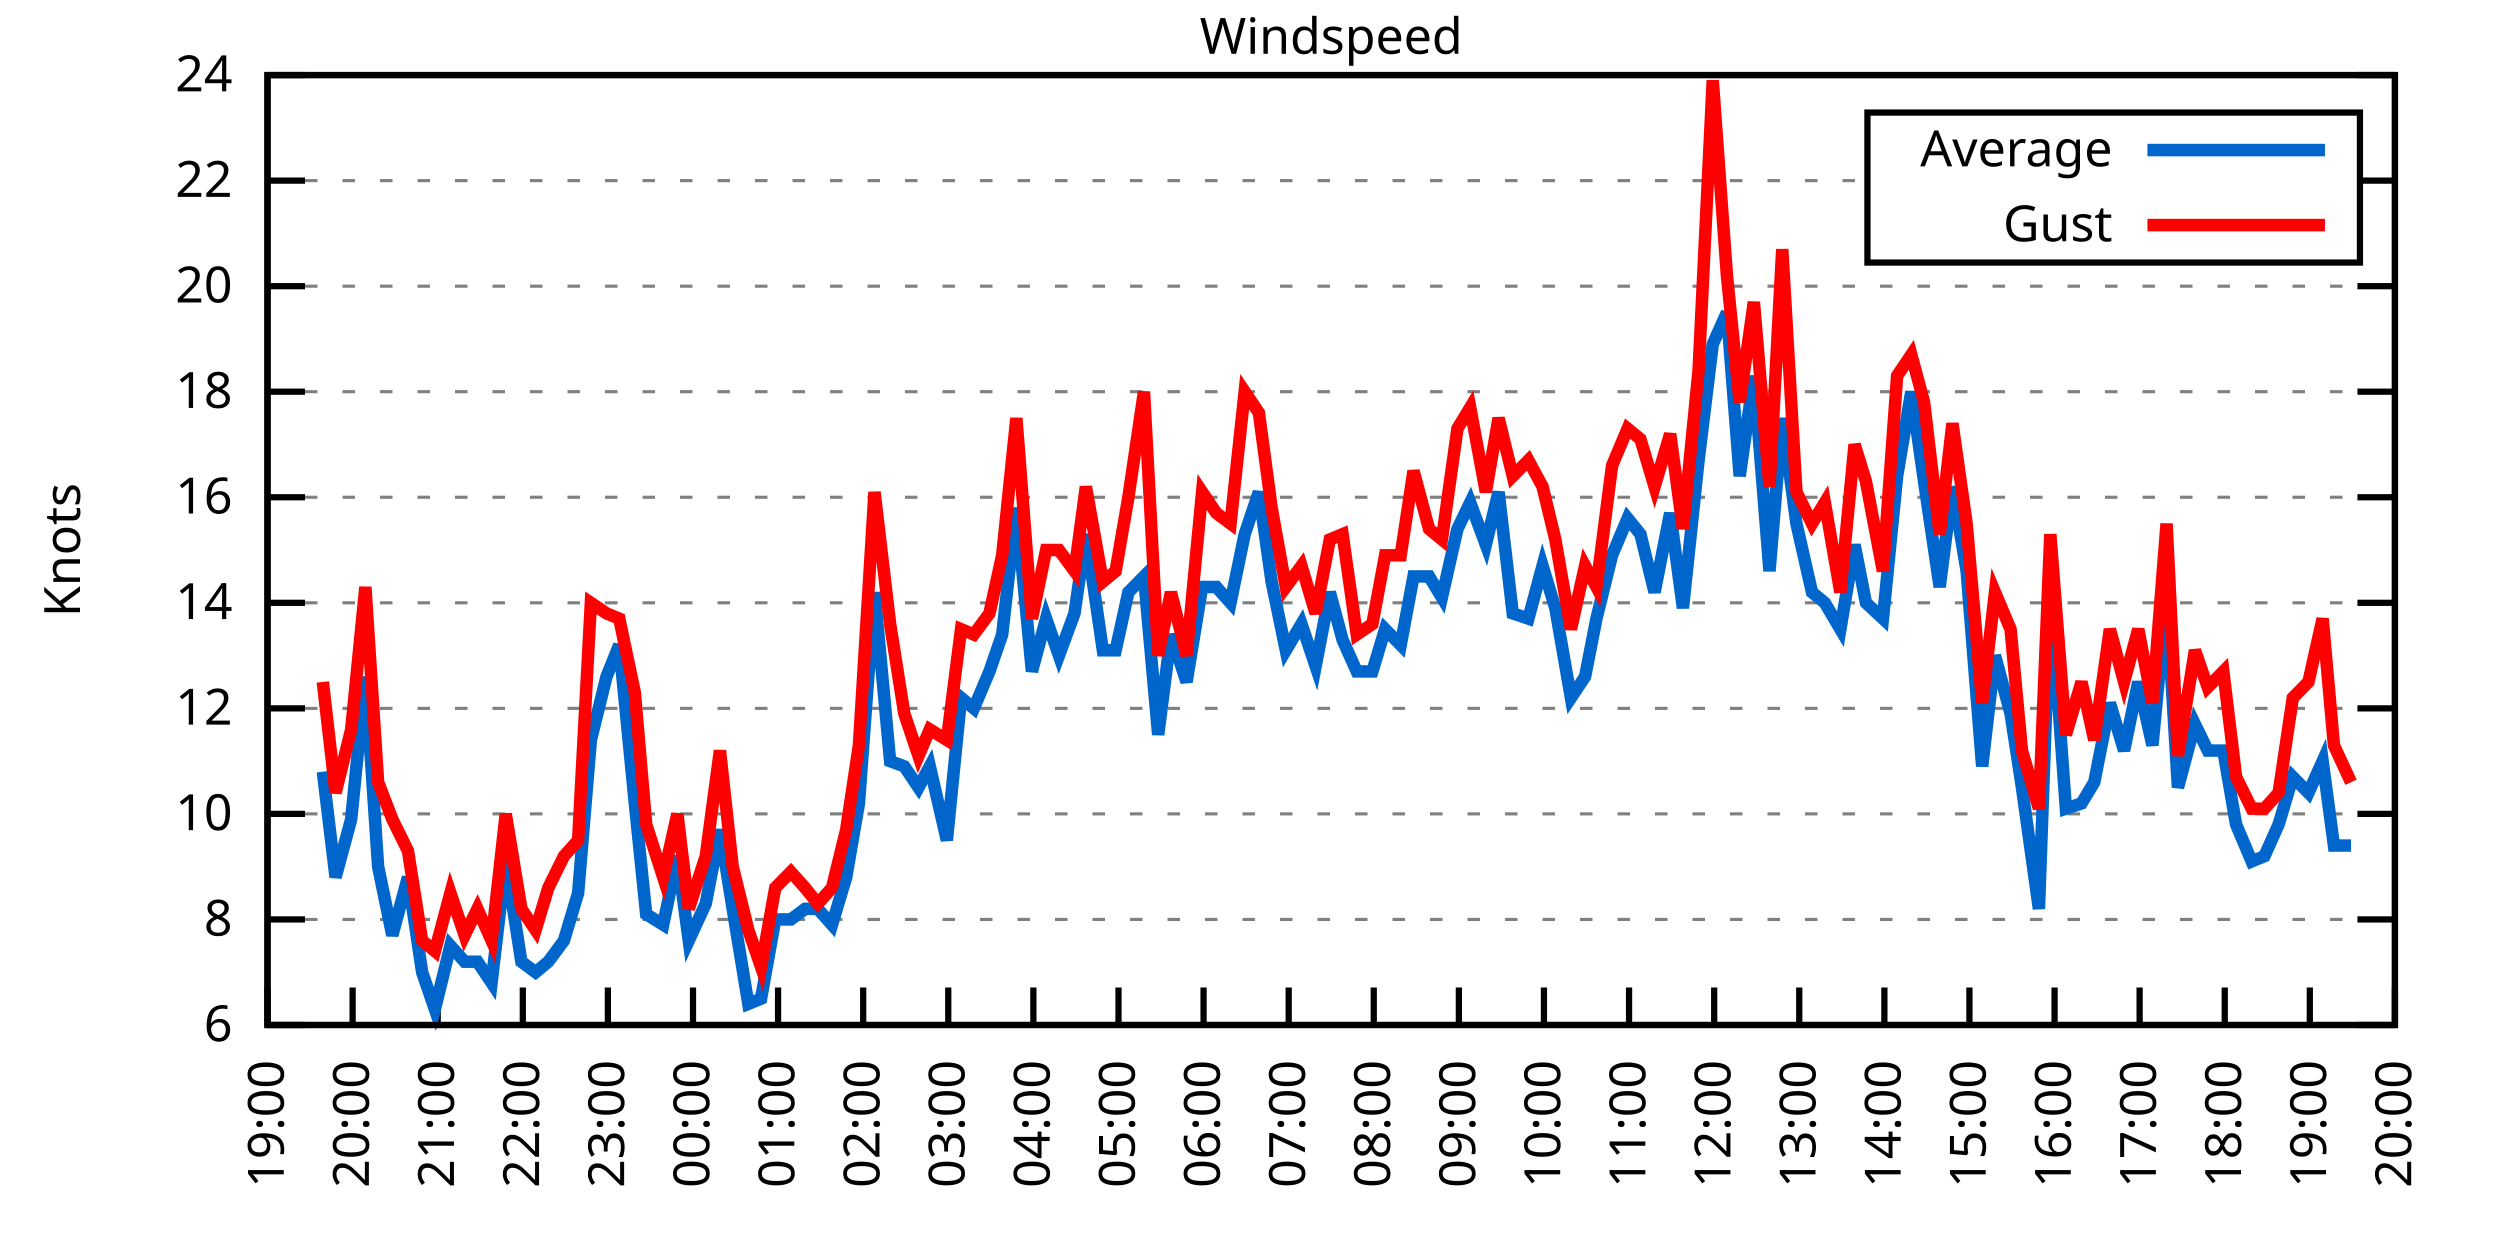
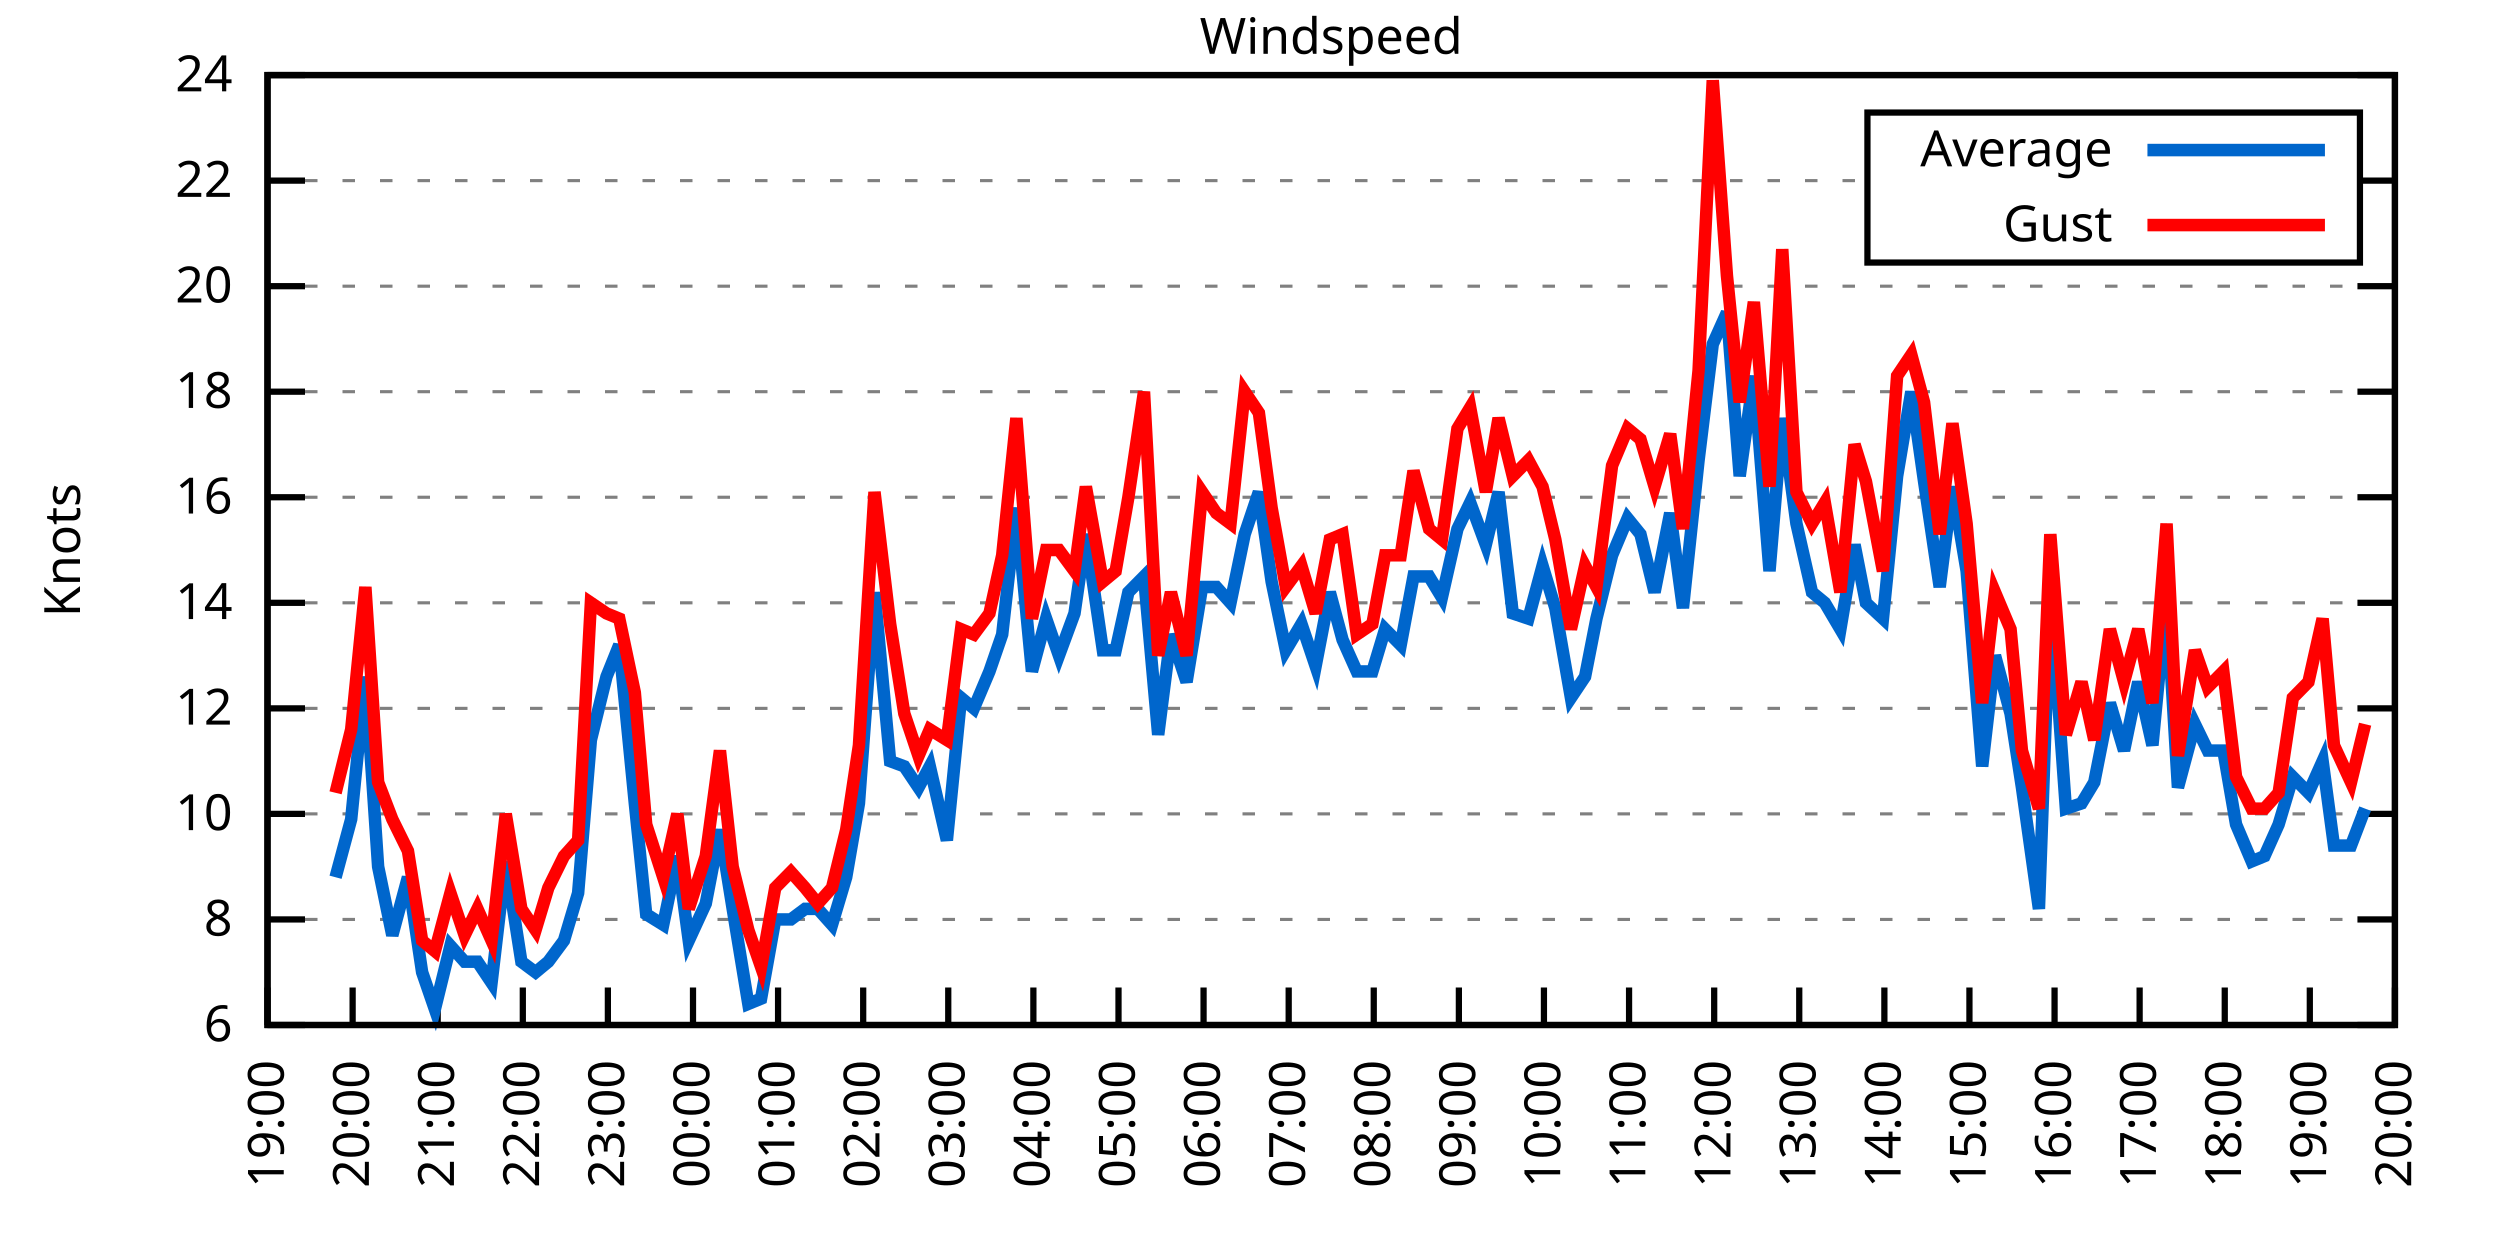
<svg xmlns="http://www.w3.org/2000/svg" xmlns:xlink="http://www.w3.org/1999/xlink" width="400" height="200" viewBox="0 0 400 200">
  <g id="gnuplot_canvas">
    <rect x="0" y="0" width="400" height="200" fill="none" />
    <defs>
      <circle id="gpDot" r="0.5" stroke-width="0.5" stroke="currentColor" />
      <path id="gpPt0" stroke-width="0.333" stroke="currentColor" d="M-1,0 h2 M0,-1 v2" />
      <path id="gpPt1" stroke-width="0.333" stroke="currentColor" d="M-1,-1 L1,1 M1,-1 L-1,1" />
      <path id="gpPt2" stroke-width="0.333" stroke="currentColor" d="M-1,0 L1,0 M0,-1 L0,1 M-1,-1 L1,1 M-1,1 L1,-1" />
      <rect id="gpPt3" stroke-width="0.333" stroke="currentColor" x="-1" y="-1" width="2" height="2" />
      <rect id="gpPt4" stroke-width="0.333" stroke="currentColor" fill="currentColor" x="-1" y="-1" width="2" height="2" />
      <circle id="gpPt5" stroke-width="0.333" stroke="currentColor" cx="0" cy="0" r="1" />
      <use xlink:href="#gpPt5" id="gpPt6" fill="currentColor" stroke="none" />
      <path id="gpPt7" stroke-width="0.333" stroke="currentColor" d="M0,-1.33 L-1.33,0.67 L1.33,0.67 z" />
      <use xlink:href="#gpPt7" id="gpPt8" fill="currentColor" stroke="none" />
      <use xlink:href="#gpPt7" id="gpPt9" stroke="currentColor" transform="rotate(180)" />
      <use xlink:href="#gpPt9" id="gpPt10" fill="currentColor" stroke="none" />
      <use xlink:href="#gpPt3" id="gpPt11" stroke="currentColor" transform="rotate(45)" />
      <use xlink:href="#gpPt11" id="gpPt12" fill="currentColor" stroke="none" />
      <path id="gpPt13" stroke-width="0.333" stroke="currentColor" d="M0,1.330 L1.265,0.411 L0.782,-1.067 L-0.782,-1.076 L-1.265,0.411 z" />
      <use xlink:href="#gpPt13" id="gpPt14" fill="currentColor" stroke="none" />
      <filter id="textbox" filterUnits="objectBoundingBox" x="0" y="0" height="1" width="1">
        <feFlood flood-color="white" flood-opacity="1" result="bgnd" />
        <feComposite in="SourceGraphic" in2="bgnd" operator="atop" />
      </filter>
      <filter id="greybox" filterUnits="objectBoundingBox" x="0" y="0" height="1" width="1">
        <feFlood flood-color="lightgrey" flood-opacity="1" result="grey" />
        <feComposite in="SourceGraphic" in2="grey" operator="atop" />
      </filter>
    </defs>
    <g fill="none" color="white" stroke="currentColor" stroke-width="1.00" stroke-linecap="butt" stroke-linejoin="miter">
</g>
    <g fill="none" color="black" stroke="currentColor" stroke-width="1.00" stroke-linecap="butt" stroke-linejoin="miter">
      <g stroke="none" shape-rendering="crispEdges">
        <polygon fill="rgb(255, 255, 255)" points="42.80,164.00 383.18,164.00 383.18,12.02 42.80,12.02 " />
      </g>
    </g>
    <g fill="none" color="black" stroke="currentColor" stroke-width="1.00" stroke-linecap="butt" stroke-linejoin="miter">
</g>
    <g fill="none" color="black" stroke="black" stroke-width="0.50" stroke-linecap="butt" stroke-linejoin="miter">
</g>
    <g fill="none" color="gray" stroke="currentColor" stroke-width="0.50" stroke-linecap="butt" stroke-linejoin="miter">
      <path stroke="gray" stroke-dasharray="2,4" class="gridline" d="M42.80,164.00 L383.19,164.00  " />
    </g>
    <g fill="none" color="gray" stroke="gray" stroke-width="1.00" stroke-linecap="butt" stroke-linejoin="miter">
</g>
    <g fill="none" color="black" stroke="currentColor" stroke-width="1.00" stroke-linecap="butt" stroke-linejoin="miter">
      <path stroke="black" d="M42.80,164.00 L48.80,164.00 M383.19,164.00 L377.19,164.00  " />
      <g transform="translate(37.20,166.60)" stroke="none" fill="black" font-family="Sans" font-size="8.00" text-anchor="end">
        <text>
          <tspan font-family="Sans"> 6</tspan>
        </text>
      </g>
    </g>
    <g fill="none" color="black" stroke="currentColor" stroke-width="1.00" stroke-linecap="butt" stroke-linejoin="miter">
</g>
    <g fill="none" color="black" stroke="black" stroke-width="0.50" stroke-linecap="butt" stroke-linejoin="miter">
</g>
    <g fill="none" color="gray" stroke="currentColor" stroke-width="0.50" stroke-linecap="butt" stroke-linejoin="miter">
      <path stroke="gray" stroke-dasharray="2,4" class="gridline" d="M42.80,147.11 L383.19,147.11  " />
    </g>
    <g fill="none" color="gray" stroke="gray" stroke-width="1.00" stroke-linecap="butt" stroke-linejoin="miter">
</g>
    <g fill="none" color="black" stroke="currentColor" stroke-width="1.00" stroke-linecap="butt" stroke-linejoin="miter">
      <path stroke="black" d="M42.80,147.11 L48.80,147.11 M383.19,147.11 L377.19,147.11  " />
      <g transform="translate(37.20,149.71)" stroke="none" fill="black" font-family="Sans" font-size="8.00" text-anchor="end">
        <text>
          <tspan font-family="Sans"> 8</tspan>
        </text>
      </g>
    </g>
    <g fill="none" color="black" stroke="currentColor" stroke-width="1.00" stroke-linecap="butt" stroke-linejoin="miter">
</g>
    <g fill="none" color="black" stroke="black" stroke-width="0.50" stroke-linecap="butt" stroke-linejoin="miter">
</g>
    <g fill="none" color="gray" stroke="currentColor" stroke-width="0.50" stroke-linecap="butt" stroke-linejoin="miter">
      <path stroke="gray" stroke-dasharray="2,4" class="gridline" d="M42.80,130.22 L383.19,130.22  " />
    </g>
    <g fill="none" color="gray" stroke="gray" stroke-width="1.00" stroke-linecap="butt" stroke-linejoin="miter">
</g>
    <g fill="none" color="black" stroke="currentColor" stroke-width="1.00" stroke-linecap="butt" stroke-linejoin="miter">
      <path stroke="black" d="M42.80,130.22 L48.80,130.22 M383.19,130.22 L377.19,130.22  " />
      <g transform="translate(37.20,132.82)" stroke="none" fill="black" font-family="Sans" font-size="8.00" text-anchor="end">
        <text>
          <tspan font-family="Sans"> 10</tspan>
        </text>
      </g>
    </g>
    <g fill="none" color="black" stroke="currentColor" stroke-width="1.00" stroke-linecap="butt" stroke-linejoin="miter">
</g>
    <g fill="none" color="black" stroke="black" stroke-width="0.50" stroke-linecap="butt" stroke-linejoin="miter">
</g>
    <g fill="none" color="gray" stroke="currentColor" stroke-width="0.50" stroke-linecap="butt" stroke-linejoin="miter">
      <path stroke="gray" stroke-dasharray="2,4" class="gridline" d="M42.80,113.34 L383.19,113.34  " />
    </g>
    <g fill="none" color="gray" stroke="gray" stroke-width="1.00" stroke-linecap="butt" stroke-linejoin="miter">
</g>
    <g fill="none" color="black" stroke="currentColor" stroke-width="1.00" stroke-linecap="butt" stroke-linejoin="miter">
      <path stroke="black" d="M42.80,113.34 L48.80,113.34 M383.19,113.34 L377.19,113.34  " />
      <g transform="translate(37.20,115.94)" stroke="none" fill="black" font-family="Sans" font-size="8.00" text-anchor="end">
        <text>
          <tspan font-family="Sans"> 12</tspan>
        </text>
      </g>
    </g>
    <g fill="none" color="black" stroke="currentColor" stroke-width="1.00" stroke-linecap="butt" stroke-linejoin="miter">
</g>
    <g fill="none" color="black" stroke="black" stroke-width="0.50" stroke-linecap="butt" stroke-linejoin="miter">
</g>
    <g fill="none" color="gray" stroke="currentColor" stroke-width="0.50" stroke-linecap="butt" stroke-linejoin="miter">
      <path stroke="gray" stroke-dasharray="2,4" class="gridline" d="M42.80,96.45 L383.19,96.45  " />
    </g>
    <g fill="none" color="gray" stroke="gray" stroke-width="1.00" stroke-linecap="butt" stroke-linejoin="miter">
</g>
    <g fill="none" color="black" stroke="currentColor" stroke-width="1.00" stroke-linecap="butt" stroke-linejoin="miter">
      <path stroke="black" d="M42.80,96.45 L48.80,96.45 M383.19,96.45 L377.19,96.45  " />
      <g transform="translate(37.20,99.05)" stroke="none" fill="black" font-family="Sans" font-size="8.00" text-anchor="end">
        <text>
          <tspan font-family="Sans"> 14</tspan>
        </text>
      </g>
    </g>
    <g fill="none" color="black" stroke="currentColor" stroke-width="1.00" stroke-linecap="butt" stroke-linejoin="miter">
</g>
    <g fill="none" color="black" stroke="black" stroke-width="0.50" stroke-linecap="butt" stroke-linejoin="miter">
</g>
    <g fill="none" color="gray" stroke="currentColor" stroke-width="0.50" stroke-linecap="butt" stroke-linejoin="miter">
      <path stroke="gray" stroke-dasharray="2,4" class="gridline" d="M42.80,79.56 L383.19,79.56  " />
    </g>
    <g fill="none" color="gray" stroke="gray" stroke-width="1.00" stroke-linecap="butt" stroke-linejoin="miter">
</g>
    <g fill="none" color="black" stroke="currentColor" stroke-width="1.00" stroke-linecap="butt" stroke-linejoin="miter">
      <path stroke="black" d="M42.80,79.56 L48.80,79.56 M383.19,79.56 L377.19,79.56  " />
      <g transform="translate(37.20,82.16)" stroke="none" fill="black" font-family="Sans" font-size="8.00" text-anchor="end">
        <text>
          <tspan font-family="Sans"> 16</tspan>
        </text>
      </g>
    </g>
    <g fill="none" color="black" stroke="currentColor" stroke-width="1.00" stroke-linecap="butt" stroke-linejoin="miter">
</g>
    <g fill="none" color="black" stroke="black" stroke-width="0.50" stroke-linecap="butt" stroke-linejoin="miter">
</g>
    <g fill="none" color="gray" stroke="currentColor" stroke-width="0.50" stroke-linecap="butt" stroke-linejoin="miter">
      <path stroke="gray" stroke-dasharray="2,4" class="gridline" d="M42.80,62.67 L383.19,62.67  " />
    </g>
    <g fill="none" color="gray" stroke="gray" stroke-width="1.00" stroke-linecap="butt" stroke-linejoin="miter">
</g>
    <g fill="none" color="black" stroke="currentColor" stroke-width="1.00" stroke-linecap="butt" stroke-linejoin="miter">
      <path stroke="black" d="M42.80,62.67 L48.80,62.67 M383.19,62.67 L377.19,62.67  " />
      <g transform="translate(37.20,65.27)" stroke="none" fill="black" font-family="Sans" font-size="8.00" text-anchor="end">
        <text>
          <tspan font-family="Sans"> 18</tspan>
        </text>
      </g>
    </g>
    <g fill="none" color="black" stroke="currentColor" stroke-width="1.00" stroke-linecap="butt" stroke-linejoin="miter">
</g>
    <g fill="none" color="black" stroke="black" stroke-width="0.50" stroke-linecap="butt" stroke-linejoin="miter">
</g>
    <g fill="none" color="gray" stroke="currentColor" stroke-width="0.50" stroke-linecap="butt" stroke-linejoin="miter">
      <path stroke="gray" stroke-dasharray="2,4" class="gridline" d="M42.80,45.79 L383.19,45.79  " />
    </g>
    <g fill="none" color="gray" stroke="gray" stroke-width="1.00" stroke-linecap="butt" stroke-linejoin="miter">
</g>
    <g fill="none" color="black" stroke="currentColor" stroke-width="1.00" stroke-linecap="butt" stroke-linejoin="miter">
      <path stroke="black" d="M42.80,45.79 L48.80,45.79 M383.19,45.79 L377.19,45.79  " />
      <g transform="translate(37.20,48.39)" stroke="none" fill="black" font-family="Sans" font-size="8.00" text-anchor="end">
        <text>
          <tspan font-family="Sans"> 20</tspan>
        </text>
      </g>
    </g>
    <g fill="none" color="black" stroke="currentColor" stroke-width="1.00" stroke-linecap="butt" stroke-linejoin="miter">
</g>
    <g fill="none" color="black" stroke="black" stroke-width="0.50" stroke-linecap="butt" stroke-linejoin="miter">
</g>
    <g fill="none" color="gray" stroke="currentColor" stroke-width="0.50" stroke-linecap="butt" stroke-linejoin="miter">
      <path stroke="gray" stroke-dasharray="2,4" class="gridline" d="M42.80,28.90 L298.79,28.90 M377.59,28.90 L383.19,28.90  " />
    </g>
    <g fill="none" color="gray" stroke="gray" stroke-width="1.00" stroke-linecap="butt" stroke-linejoin="miter">
</g>
    <g fill="none" color="black" stroke="currentColor" stroke-width="1.00" stroke-linecap="butt" stroke-linejoin="miter">
      <path stroke="black" d="M42.80,28.90 L48.80,28.90 M383.19,28.90 L377.19,28.90  " />
      <g transform="translate(37.20,31.50)" stroke="none" fill="black" font-family="Sans" font-size="8.00" text-anchor="end">
        <text>
          <tspan font-family="Sans"> 22</tspan>
        </text>
      </g>
    </g>
    <g fill="none" color="black" stroke="currentColor" stroke-width="1.00" stroke-linecap="butt" stroke-linejoin="miter">
</g>
    <g fill="none" color="black" stroke="black" stroke-width="0.50" stroke-linecap="butt" stroke-linejoin="miter">
</g>
    <g fill="none" color="gray" stroke="currentColor" stroke-width="0.50" stroke-linecap="butt" stroke-linejoin="miter">
      <path stroke="gray" stroke-dasharray="2,4" class="gridline" d="M42.80,12.01 L383.19,12.01  " />
    </g>
    <g fill="none" color="gray" stroke="gray" stroke-width="1.00" stroke-linecap="butt" stroke-linejoin="miter">
</g>
    <g fill="none" color="black" stroke="currentColor" stroke-width="1.00" stroke-linecap="butt" stroke-linejoin="miter">
      <path stroke="black" d="M42.80,12.01 L48.80,12.01 M383.19,12.01 L377.19,12.01  " />
      <g transform="translate(37.20,14.61)" stroke="none" fill="black" font-family="Sans" font-size="8.00" text-anchor="end">
        <text>
          <tspan font-family="Sans"> 24</tspan>
        </text>
      </g>
    </g>
    <g fill="none" color="black" stroke="currentColor" stroke-width="1.00" stroke-linecap="butt" stroke-linejoin="miter">
      <path stroke="black" d="M42.80,164.00 L42.80,158.00  " />
      <g transform="translate(45.40,169.60) rotate(270.00)" stroke="none" fill="black" font-family="Sans" font-size="8.00" text-anchor="end">
        <text>
          <tspan font-family="Sans">19:00</tspan>
        </text>
      </g>
    </g>
    <g fill="none" color="black" stroke="currentColor" stroke-width="1.00" stroke-linecap="butt" stroke-linejoin="miter">
      <path stroke="black" d="M56.42,164.00 L56.42,158.00  " />
      <g transform="translate(59.02,169.60) rotate(270.00)" stroke="none" fill="black" font-family="Sans" font-size="8.00" text-anchor="end">
        <text>
          <tspan font-family="Sans">20:00</tspan>
        </text>
      </g>
    </g>
    <g fill="none" color="black" stroke="currentColor" stroke-width="1.00" stroke-linecap="butt" stroke-linejoin="miter">
      <path stroke="black" d="M70.03,164.00 L70.03,158.00  " />
      <g transform="translate(72.63,169.60) rotate(270.00)" stroke="none" fill="black" font-family="Sans" font-size="8.00" text-anchor="end">
        <text>
          <tspan font-family="Sans">21:00</tspan>
        </text>
      </g>
    </g>
    <g fill="none" color="black" stroke="currentColor" stroke-width="1.00" stroke-linecap="butt" stroke-linejoin="miter">
      <path stroke="black" d="M83.65,164.00 L83.65,158.00  " />
      <g transform="translate(86.25,169.60) rotate(270.00)" stroke="none" fill="black" font-family="Sans" font-size="8.00" text-anchor="end">
        <text>
          <tspan font-family="Sans">22:00</tspan>
        </text>
      </g>
    </g>
    <g fill="none" color="black" stroke="currentColor" stroke-width="1.00" stroke-linecap="butt" stroke-linejoin="miter">
      <path stroke="black" d="M97.26,164.00 L97.26,158.00  " />
      <g transform="translate(99.86,169.60) rotate(270.00)" stroke="none" fill="black" font-family="Sans" font-size="8.00" text-anchor="end">
        <text>
          <tspan font-family="Sans">23:00</tspan>
        </text>
      </g>
    </g>
    <g fill="none" color="black" stroke="currentColor" stroke-width="1.00" stroke-linecap="butt" stroke-linejoin="miter">
      <path stroke="black" d="M110.88,164.00 L110.88,158.00  " />
      <g transform="translate(113.48,169.60) rotate(270.00)" stroke="none" fill="black" font-family="Sans" font-size="8.00" text-anchor="end">
        <text>
          <tspan font-family="Sans">00:00</tspan>
        </text>
      </g>
    </g>
    <g fill="none" color="black" stroke="currentColor" stroke-width="1.00" stroke-linecap="butt" stroke-linejoin="miter">
      <path stroke="black" d="M124.49,164.00 L124.49,158.00  " />
      <g transform="translate(127.09,169.60) rotate(270.00)" stroke="none" fill="black" font-family="Sans" font-size="8.00" text-anchor="end">
        <text>
          <tspan font-family="Sans">01:00</tspan>
        </text>
      </g>
    </g>
    <g fill="none" color="black" stroke="currentColor" stroke-width="1.00" stroke-linecap="butt" stroke-linejoin="miter">
      <path stroke="black" d="M138.11,164.00 L138.11,158.00  " />
      <g transform="translate(140.71,169.60) rotate(270.00)" stroke="none" fill="black" font-family="Sans" font-size="8.00" text-anchor="end">
        <text>
          <tspan font-family="Sans">02:00</tspan>
        </text>
      </g>
    </g>
    <g fill="none" color="black" stroke="currentColor" stroke-width="1.00" stroke-linecap="butt" stroke-linejoin="miter">
      <path stroke="black" d="M151.72,164.00 L151.72,158.00  " />
      <g transform="translate(154.32,169.60) rotate(270.00)" stroke="none" fill="black" font-family="Sans" font-size="8.00" text-anchor="end">
        <text>
          <tspan font-family="Sans">03:00</tspan>
        </text>
      </g>
    </g>
    <g fill="none" color="black" stroke="currentColor" stroke-width="1.00" stroke-linecap="butt" stroke-linejoin="miter">
      <path stroke="black" d="M165.34,164.00 L165.34,158.00  " />
      <g transform="translate(167.94,169.60) rotate(270.00)" stroke="none" fill="black" font-family="Sans" font-size="8.00" text-anchor="end">
        <text>
          <tspan font-family="Sans">04:00</tspan>
        </text>
      </g>
    </g>
    <g fill="none" color="black" stroke="currentColor" stroke-width="1.00" stroke-linecap="butt" stroke-linejoin="miter">
      <path stroke="black" d="M178.96,164.00 L178.96,158.00  " />
      <g transform="translate(181.56,169.60) rotate(270.00)" stroke="none" fill="black" font-family="Sans" font-size="8.00" text-anchor="end">
        <text>
          <tspan font-family="Sans">05:00</tspan>
        </text>
      </g>
    </g>
    <g fill="none" color="black" stroke="currentColor" stroke-width="1.00" stroke-linecap="butt" stroke-linejoin="miter">
      <path stroke="black" d="M192.57,164.00 L192.57,158.00  " />
      <g transform="translate(195.17,169.60) rotate(270.00)" stroke="none" fill="black" font-family="Sans" font-size="8.00" text-anchor="end">
        <text>
          <tspan font-family="Sans">06:00</tspan>
        </text>
      </g>
    </g>
    <g fill="none" color="black" stroke="currentColor" stroke-width="1.00" stroke-linecap="butt" stroke-linejoin="miter">
      <path stroke="black" d="M206.19,164.00 L206.19,158.00  " />
      <g transform="translate(208.79,169.60) rotate(270.00)" stroke="none" fill="black" font-family="Sans" font-size="8.00" text-anchor="end">
        <text>
          <tspan font-family="Sans">07:00</tspan>
        </text>
      </g>
    </g>
    <g fill="none" color="black" stroke="currentColor" stroke-width="1.00" stroke-linecap="butt" stroke-linejoin="miter">
      <path stroke="black" d="M219.80,164.00 L219.80,158.00  " />
      <g transform="translate(222.40,169.60) rotate(270.00)" stroke="none" fill="black" font-family="Sans" font-size="8.00" text-anchor="end">
        <text>
          <tspan font-family="Sans">08:00</tspan>
        </text>
      </g>
    </g>
    <g fill="none" color="black" stroke="currentColor" stroke-width="1.00" stroke-linecap="butt" stroke-linejoin="miter">
      <path stroke="black" d="M233.42,164.00 L233.42,158.00  " />
      <g transform="translate(236.02,169.60) rotate(270.00)" stroke="none" fill="black" font-family="Sans" font-size="8.00" text-anchor="end">
        <text>
          <tspan font-family="Sans">09:00</tspan>
        </text>
      </g>
    </g>
    <g fill="none" color="black" stroke="currentColor" stroke-width="1.00" stroke-linecap="butt" stroke-linejoin="miter">
      <path stroke="black" d="M247.03,164.00 L247.03,158.00  " />
      <g transform="translate(249.63,169.60) rotate(270.00)" stroke="none" fill="black" font-family="Sans" font-size="8.00" text-anchor="end">
        <text>
          <tspan font-family="Sans">10:00</tspan>
        </text>
      </g>
    </g>
    <g fill="none" color="black" stroke="currentColor" stroke-width="1.00" stroke-linecap="butt" stroke-linejoin="miter">
      <path stroke="black" d="M260.65,164.00 L260.65,158.00  " />
      <g transform="translate(263.25,169.60) rotate(270.00)" stroke="none" fill="black" font-family="Sans" font-size="8.00" text-anchor="end">
        <text>
          <tspan font-family="Sans">11:00</tspan>
        </text>
      </g>
    </g>
    <g fill="none" color="black" stroke="currentColor" stroke-width="1.00" stroke-linecap="butt" stroke-linejoin="miter">
      <path stroke="black" d="M274.27,164.00 L274.27,158.00  " />
      <g transform="translate(276.87,169.60) rotate(270.00)" stroke="none" fill="black" font-family="Sans" font-size="8.00" text-anchor="end">
        <text>
          <tspan font-family="Sans">12:00</tspan>
        </text>
      </g>
    </g>
    <g fill="none" color="black" stroke="currentColor" stroke-width="1.00" stroke-linecap="butt" stroke-linejoin="miter">
      <path stroke="black" d="M287.88,164.00 L287.88,158.00  " />
      <g transform="translate(290.48,169.60) rotate(270.00)" stroke="none" fill="black" font-family="Sans" font-size="8.00" text-anchor="end">
        <text>
          <tspan font-family="Sans">13:00</tspan>
        </text>
      </g>
    </g>
    <g fill="none" color="black" stroke="currentColor" stroke-width="1.00" stroke-linecap="butt" stroke-linejoin="miter">
      <path stroke="black" d="M301.50,164.00 L301.50,158.00  " />
      <g transform="translate(304.10,169.60) rotate(270.00)" stroke="none" fill="black" font-family="Sans" font-size="8.00" text-anchor="end">
        <text>
          <tspan font-family="Sans">14:00</tspan>
        </text>
      </g>
    </g>
    <g fill="none" color="black" stroke="currentColor" stroke-width="1.00" stroke-linecap="butt" stroke-linejoin="miter">
      <path stroke="black" d="M315.11,164.00 L315.11,158.00  " />
      <g transform="translate(317.71,169.60) rotate(270.00)" stroke="none" fill="black" font-family="Sans" font-size="8.00" text-anchor="end">
        <text>
          <tspan font-family="Sans">15:00</tspan>
        </text>
      </g>
    </g>
    <g fill="none" color="black" stroke="currentColor" stroke-width="1.00" stroke-linecap="butt" stroke-linejoin="miter">
      <path stroke="black" d="M328.73,164.00 L328.73,158.00  " />
      <g transform="translate(331.33,169.60) rotate(270.00)" stroke="none" fill="black" font-family="Sans" font-size="8.00" text-anchor="end">
        <text>
          <tspan font-family="Sans">16:00</tspan>
        </text>
      </g>
    </g>
    <g fill="none" color="black" stroke="currentColor" stroke-width="1.00" stroke-linecap="butt" stroke-linejoin="miter">
      <path stroke="black" d="M342.34,164.00 L342.34,158.00  " />
      <g transform="translate(344.94,169.60) rotate(270.00)" stroke="none" fill="black" font-family="Sans" font-size="8.00" text-anchor="end">
        <text>
          <tspan font-family="Sans">17:00</tspan>
        </text>
      </g>
    </g>
    <g fill="none" color="black" stroke="currentColor" stroke-width="1.00" stroke-linecap="butt" stroke-linejoin="miter">
      <path stroke="black" d="M355.96,164.00 L355.96,158.00  " />
      <g transform="translate(358.56,169.60) rotate(270.00)" stroke="none" fill="black" font-family="Sans" font-size="8.00" text-anchor="end">
        <text>
          <tspan font-family="Sans">18:00</tspan>
        </text>
      </g>
    </g>
    <g fill="none" color="black" stroke="currentColor" stroke-width="1.00" stroke-linecap="butt" stroke-linejoin="miter">
      <path stroke="black" d="M369.57,164.00 L369.57,158.00  " />
      <g transform="translate(372.17,169.60) rotate(270.00)" stroke="none" fill="black" font-family="Sans" font-size="8.00" text-anchor="end">
        <text>
          <tspan font-family="Sans">19:00</tspan>
        </text>
      </g>
    </g>
    <g fill="none" color="black" stroke="currentColor" stroke-width="1.00" stroke-linecap="butt" stroke-linejoin="miter">
      <path stroke="black" d="M383.19,164.00 L383.19,158.00  " />
      <g transform="translate(385.79,169.60) rotate(270.00)" stroke="none" fill="black" font-family="Sans" font-size="8.00" text-anchor="end">
        <text>
          <tspan font-family="Sans">20:00</tspan>
        </text>
      </g>
    </g>
    <g fill="none" color="black" stroke="currentColor" stroke-width="1.00" stroke-linecap="butt" stroke-linejoin="miter">
</g>
    <g fill="none" color="black" stroke="currentColor" stroke-width="1.00" stroke-linecap="butt" stroke-linejoin="miter">
      <path stroke="black" d="M42.80,12.01 L42.80,164.00 L383.19,164.00 L383.19,12.01 L42.80,12.01 Z  " />
    </g>
    <g fill="none" color="black" stroke="currentColor" stroke-width="1.00" stroke-linecap="butt" stroke-linejoin="miter">
</g>
    <g fill="none" color="black" stroke="currentColor" stroke-width="1.00" stroke-linecap="butt" stroke-linejoin="miter">
      <path stroke="black" d="M298.79,42.01 L298.79,18.01 L377.59,18.01 L377.59,42.01 L298.79,42.01 Z  " />
    </g>
    <g id="Windspeed_plot_1">
      <g fill="none" color="white" stroke="black" stroke-width="2.00" stroke-linecap="butt" stroke-linejoin="miter">
</g>
      <g fill="none" color="black" stroke="currentColor" stroke-width="2.00" stroke-linecap="butt" stroke-linejoin="miter">
        <g transform="translate(337.99,26.61)" stroke="none" fill="black" font-family="Sans" font-size="8.00" text-anchor="end">
          <text>
            <tspan font-family="Sans">Average</tspan>
          </text>
        </g>
      </g>
      <g fill="none" color="black" stroke="currentColor" stroke-width="2.00" stroke-linecap="butt" stroke-linejoin="miter">
-         <path stroke="rgb(  0, 102, 204)" d="M343.59,24.01 L371.99,24.01 M51.65,123.47 L53.69,140.36 L56.19,131.07 L58.46,108.27 L60.50,138.67 L62.77,149.65   L65.27,140.36 L67.54,155.56 L69.58,161.47 L72.07,151.33 L74.34,153.87 L76.39,153.87 L78.65,157.24 L80.92,137.82   L83.42,153.87 L85.69,155.56 L87.73,153.87 L90.23,150.49 L92.50,142.89 L94.54,118.40 L97.04,108.27 L99.08,103.20   L101.57,128.54 L103.39,146.27 L106.11,147.96 L108.38,136.98 L110.20,150.49 L112.92,144.58 L115.19,132.76 L117.23,145.42   L119.73,160.62 L121.77,159.78 L124.04,147.11 L126.54,147.11 L128.81,145.42 L130.85,145.42 L133.12,147.96 L135.39,140.36   L137.43,128.54 L139.92,94.76 L142.42,121.78 L144.69,122.62 L146.96,126.00 L148.77,122.62 L151.50,134.45 L153.77,111.65   L155.81,113.34 L158.31,107.43 L160.35,101.52 L162.62,81.25 L165.11,107.43 L167.38,98.98 L169.43,104.89 L171.92,98.14   L173.74,85.47 L176.46,104.05 L178.50,104.05 L180.54,94.76 L183.04,92.23 L185.31,117.56 L187.35,101.52 L189.85,109.11   L192.34,93.92 L194.61,93.92 L196.88,96.45 L199.15,85.47 L201.42,78.72 L203.46,93.07 L205.73,104.05 L208.23,99.83   L210.50,106.58 L212.77,94.76 L214.81,102.36 L217.08,107.43 L219.58,107.43 L221.62,100.67 L224.11,103.20 L226.16,92.23   L228.65,92.23 L230.70,95.60 L233.19,84.63 L235.23,80.41 L237.73,87.16 L239.77,78.72 L242.04,98.14 L244.54,98.98   L246.81,90.54 L248.85,97.29 L251.35,111.65 L253.61,108.27 L255.43,98.98 L257.93,88.85 L260.42,82.94 L262.47,85.47   L264.73,94.76 L267.23,82.09 L269.27,97.29 L271.77,73.65 L274.04,55.07 L276.31,50.01 L278.35,76.18 L280.62,60.14   L283.12,91.38 L285.16,66.90 L287.43,83.78 L289.92,94.76 L291.97,96.45 L294.46,100.67 L296.73,87.16 L298.55,96.45   L301.27,98.98 L303.54,76.18 L305.81,62.67 L307.85,77.03 L310.35,93.92 L312.39,77.87 L314.66,91.38 L317.15,122.62   L319.20,104.89 L321.69,114.18 L323.51,126.00 L326.23,145.42 L328.05,94.76 L330.54,129.38 L333.04,128.54 L335.08,125.16   L337.58,112.49 L339.85,120.09 L342.12,109.11 L344.39,119.25 L346.65,95.60 L348.47,126.00 L351.19,115.87 L353.24,120.09   L355.73,120.09 L357.77,131.91 L360.27,137.82 L362.31,136.98 L364.58,131.91 L366.85,124.31 L369.35,126.85 L371.62,121.78   L373.43,135.29 L376.16,135.29  " />
+         <path stroke="rgb(  0, 102, 204)" d="M343.59,24.01 L371.99,24.01 M53.69,140.36 L56.19,131.07 L58.46,108.27 L60.50,138.67 L62.77,149.65 L65.27,140.36   L67.54,155.56 L69.58,161.47 L72.07,151.33 L74.34,153.87 L76.39,153.87 L78.65,157.24 L80.92,137.82 L83.42,153.87   L85.69,155.56 L87.73,153.87 L90.23,150.49 L92.50,142.89 L94.54,118.40 L97.04,108.27 L99.08,103.20 L101.57,128.54   L103.39,146.27 L106.11,147.96 L108.38,136.98 L110.20,150.49 L112.92,144.58 L115.19,132.76 L117.23,145.42 L119.73,160.62   L121.77,159.78 L124.04,147.11 L126.54,147.11 L128.81,145.42 L130.85,145.42 L133.12,147.96 L135.39,140.36 L137.43,128.54   L139.92,94.76 L142.42,121.78 L144.69,122.62 L146.96,126.00 L148.77,122.62 L151.50,134.45 L153.77,111.65 L155.81,113.34   L158.31,107.43 L160.35,101.52 L162.62,81.25 L165.11,107.43 L167.38,98.98 L169.43,104.89 L171.92,98.14 L173.74,85.47   L176.46,104.05 L178.50,104.05 L180.54,94.76 L183.04,92.23 L185.31,117.56 L187.35,101.52 L189.85,109.11 L192.34,93.92   L194.61,93.92 L196.88,96.45 L199.15,85.47 L201.42,78.72 L203.46,93.07 L205.73,104.05 L208.23,99.83 L210.50,106.58   L212.77,94.76 L214.81,102.36 L217.08,107.43 L219.58,107.43 L221.62,100.67 L224.11,103.20 L226.16,92.23 L228.65,92.23   L230.70,95.60 L233.19,84.63 L235.23,80.41 L237.73,87.16 L239.77,78.72 L242.04,98.14 L244.54,98.98 L246.81,90.54   L248.85,97.29 L251.35,111.65 L253.61,108.27 L255.43,98.98 L257.93,88.85 L260.42,82.94 L262.47,85.47 L264.73,94.76   L267.23,82.09 L269.27,97.29 L271.77,73.65 L274.04,55.07 L276.31,50.01 L278.35,76.18 L280.62,60.14 L283.12,91.38   L285.16,66.90 L287.43,83.78 L289.92,94.76 L291.97,96.45 L294.46,100.67 L296.73,87.16 L298.55,96.45 L301.27,98.98   L303.54,76.18 L305.81,62.67 L307.85,77.03 L310.35,93.92 L312.39,77.87 L314.66,91.38 L317.15,122.62 L319.20,104.89   L321.69,114.18 L323.51,126.00 L326.23,145.42 L328.05,94.76 L330.54,129.38 L333.04,128.54 L335.08,125.16 L337.58,112.49   L339.85,120.09 L342.12,109.11 L344.39,119.25 L346.65,95.60 L348.47,126.00 L351.19,115.87 L353.24,120.09 L355.73,120.09   L357.77,131.91 L360.27,137.82 L362.31,136.98 L364.58,131.91 L366.85,124.31 L369.35,126.85 L371.62,121.78 L373.43,135.29   L376.16,135.29 L378.42,129.38  " />
      </g>
    </g>
    <g id="Windspeed_plot_2">
      <g fill="none" color="black" stroke="currentColor" stroke-width="2.00" stroke-linecap="butt" stroke-linejoin="miter">
        <g transform="translate(337.99,38.61)" stroke="none" fill="black" font-family="Sans" font-size="8.00" text-anchor="end">
          <text>
            <tspan font-family="Sans">Gust</tspan>
          </text>
        </g>
      </g>
      <g fill="none" color="black" stroke="currentColor" stroke-width="2.00" stroke-linecap="butt" stroke-linejoin="miter">
-         <path stroke="rgb(255,   0,   0)" d="M343.59,36.01 L371.99,36.01 M51.65,109.11 L53.69,126.85 L56.19,116.71 L58.46,93.92 L60.50,125.16 L62.77,131.07   L65.27,136.14 L67.54,150.49 L69.58,152.18 L72.07,142.89 L74.34,149.65 L76.39,145.42 L78.65,150.49 L80.92,130.22   L83.42,145.42 L85.69,148.80 L87.73,142.05 L90.23,136.98 L92.50,134.45 L94.54,96.45 L97.04,98.14 L99.08,98.98   L101.57,110.80 L103.39,131.91 L106.11,140.36 L108.38,130.22 L110.20,145.42 L112.92,136.98 L115.19,120.09 L117.23,138.67   L119.73,148.80 L121.77,154.71 L124.04,142.05 L126.54,139.51 L128.81,142.05 L130.85,144.58 L133.12,142.05 L135.39,132.76   L137.43,119.25 L139.92,78.72 L142.42,99.83 L144.69,114.18 L146.96,120.94 L148.77,116.71 L151.50,118.40 L153.77,100.67   L155.81,101.52 L158.31,98.14 L160.35,88.85 L162.62,66.90 L165.11,98.98 L167.38,88.00 L169.43,88.00 L171.92,91.38   L173.74,77.87 L176.46,93.07 L178.50,91.38 L180.54,79.56 L183.04,62.67 L185.31,104.89 L187.35,94.76 L189.85,104.89   L192.34,78.72 L194.61,82.09 L196.88,83.78 L199.15,62.67 L201.42,66.05 L203.46,81.25 L205.73,93.92 L208.23,90.54   L210.50,98.14 L212.77,86.32 L214.81,85.47 L217.08,101.52 L219.58,99.83 L221.62,88.85 L224.11,88.85 L226.16,75.34   L228.65,84.63 L230.70,86.32 L233.19,68.58 L235.23,65.21 L237.73,78.72 L239.77,66.90 L242.04,76.18 L244.54,73.65   L246.81,77.87 L248.85,86.32 L251.35,100.67 L253.61,90.54 L255.43,93.92 L257.93,74.49 L260.42,68.58 L262.47,70.27   L264.73,77.87 L267.23,69.43 L269.27,84.63 L271.77,59.30 L274.04,12.85 L276.31,44.10 L278.35,64.36 L280.62,48.32   L283.12,77.87 L285.16,39.87 L287.43,78.72 L289.92,83.78 L291.97,80.41 L294.46,94.76 L296.73,71.12 L298.55,77.03   L301.27,91.38 L303.54,60.14 L305.81,56.76 L307.85,64.36 L310.35,85.47 L312.39,67.74 L314.66,83.78 L317.15,112.49   L319.20,94.76 L321.69,100.67 L323.51,120.09 L326.23,129.38 L328.05,85.47 L330.54,117.56 L333.04,109.11 L335.08,118.40   L337.58,100.67 L339.85,109.11 L342.12,100.67 L344.39,112.49 L346.65,83.78 L348.47,120.94 L351.19,104.05 L353.24,109.96   L355.73,107.43 L357.77,124.31 L360.27,129.38 L362.31,129.38 L364.58,126.85 L366.85,111.65 L369.35,109.11 L371.62,98.98   L373.43,119.25 L376.16,125.16  " />
+         <path stroke="rgb(255,   0,   0)" d="M343.59,36.01 L371.99,36.01 M53.69,126.85 L56.19,116.71 L58.46,93.92 L60.50,125.16 L62.77,131.07 L65.27,136.14   L67.54,150.49 L69.58,152.18 L72.07,142.89 L74.34,149.65 L76.39,145.42 L78.65,150.49 L80.92,130.22 L83.42,145.42   L85.69,148.80 L87.73,142.05 L90.23,136.98 L92.50,134.45 L94.54,96.45 L97.04,98.14 L99.08,98.98 L101.57,110.80   L103.39,131.91 L106.11,140.36 L108.38,130.22 L110.20,145.42 L112.92,136.98 L115.19,120.09 L117.23,138.67 L119.73,148.80   L121.77,154.71 L124.04,142.05 L126.54,139.51 L128.81,142.05 L130.85,144.58 L133.12,142.05 L135.39,132.76 L137.43,119.25   L139.92,78.72 L142.42,99.83 L144.69,114.18 L146.96,120.94 L148.77,116.71 L151.50,118.40 L153.77,100.67 L155.81,101.52   L158.31,98.14 L160.35,88.85 L162.62,66.90 L165.11,98.98 L167.38,88.00 L169.43,88.00 L171.92,91.38 L173.74,77.87   L176.46,93.07 L178.50,91.38 L180.54,79.56 L183.04,62.67 L185.31,104.89 L187.35,94.76 L189.85,104.89 L192.34,78.72   L194.61,82.09 L196.88,83.78 L199.15,62.67 L201.42,66.05 L203.46,81.25 L205.73,93.92 L208.23,90.54 L210.50,98.14   L212.77,86.32 L214.81,85.47 L217.08,101.52 L219.58,99.83 L221.62,88.85 L224.11,88.85 L226.16,75.34 L228.65,84.63   L230.70,86.32 L233.19,68.58 L235.23,65.21 L237.73,78.72 L239.77,66.90 L242.04,76.18 L244.54,73.65 L246.81,77.87   L248.85,86.32 L251.35,100.67 L253.61,90.54 L255.43,93.92 L257.93,74.49 L260.42,68.58 L262.47,70.27 L264.73,77.87   L267.23,69.43 L269.27,84.63 L271.77,59.30 L274.04,12.85 L276.31,44.10 L278.35,64.36 L280.62,48.32 L283.12,77.87   L285.16,39.87 L287.43,78.72 L289.92,83.78 L291.97,80.41 L294.46,94.76 L296.73,71.12 L298.55,77.03 L301.27,91.38   L303.54,60.14 L305.81,56.76 L307.85,64.36 L310.35,85.47 L312.39,67.74 L314.66,83.78 L317.15,112.49 L319.20,94.76   L321.69,100.67 L323.51,120.09 L326.23,129.38 L328.05,85.47 L330.54,117.56 L333.04,109.11 L335.08,118.40 L337.58,100.67   L339.85,109.11 L342.12,100.67 L344.39,112.49 L346.65,83.78 L348.47,120.94 L351.19,104.05 L353.24,109.96 L355.73,107.43   L357.77,124.31 L360.27,129.38 L362.31,129.38 L364.58,126.85 L366.85,111.65 L369.35,109.11 L371.62,98.98 L373.43,119.25   L376.16,125.16 L378.42,115.87  " />
      </g>
    </g>
    <g fill="none" color="black" stroke="currentColor" stroke-width="2.00" stroke-linecap="butt" stroke-linejoin="miter">
</g>
    <g fill="none" color="black" stroke="black" stroke-width="1.00" stroke-linecap="butt" stroke-linejoin="miter">
</g>
    <g fill="none" color="black" stroke="currentColor" stroke-width="1.00" stroke-linecap="butt" stroke-linejoin="miter">
      <path stroke="black" d="M42.80,12.01 L42.80,164.00 L383.19,164.00 L383.19,12.01 L42.80,12.01 Z  " />
      <g transform="translate(12.80,88.01) rotate(270.00)" stroke="none" fill="black" font-family="Sans" font-size="8.00" text-anchor="middle">
        <text>
          <tspan font-family="Sans">Knots</tspan>
        </text>
      </g>
    </g>
    <g fill="none" color="black" stroke="currentColor" stroke-width="1.00" stroke-linecap="butt" stroke-linejoin="miter">
</g>
    <g fill="none" color="black" stroke="currentColor" stroke-width="1.00" stroke-linecap="butt" stroke-linejoin="miter">
      <g transform="translate(212.99,8.61)" stroke="none" fill="black" font-family="Sans" font-size="8.00" text-anchor="middle">
        <text>
          <tspan font-family="Sans">Windspeed</tspan>
        </text>
      </g>
    </g>
    <g fill="none" color="black" stroke="currentColor" stroke-width="1.00" stroke-linecap="butt" stroke-linejoin="miter">
</g>
  </g>
</svg>
